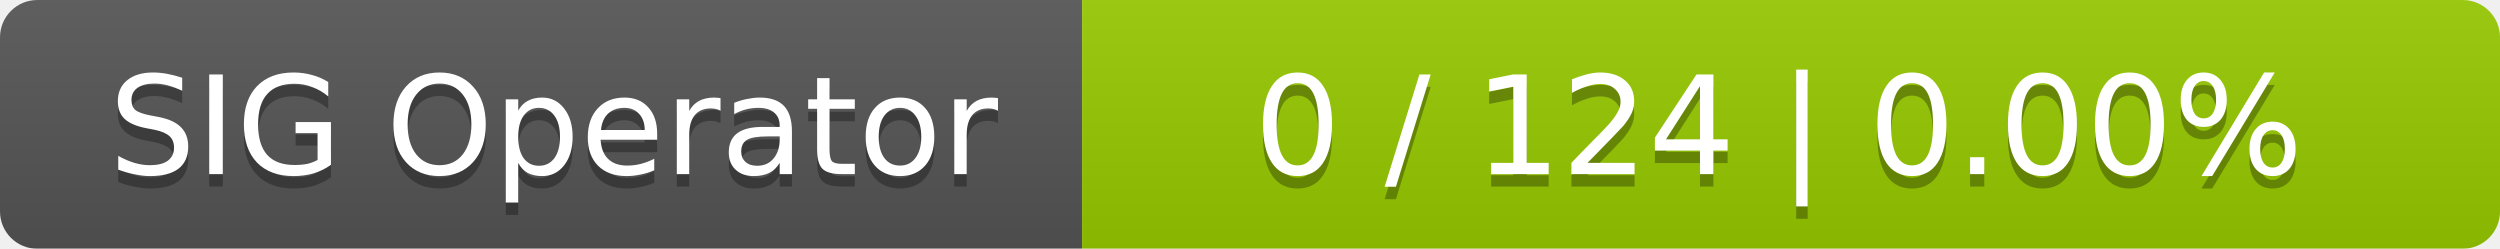
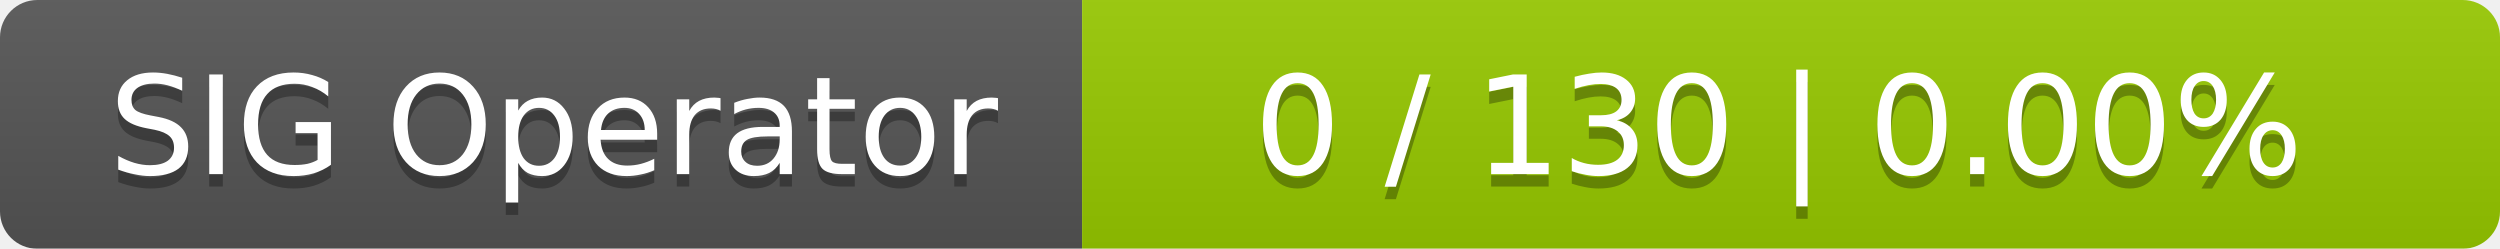
<svg xmlns="http://www.w3.org/2000/svg" width="201" height="20">
  <linearGradient id="smooth" x2="0" y2="100%">
    <stop offset="0" stop-color="#bbb" stop-opacity=".1" />
    <stop offset="1" stop-opacity=".1" />
  </linearGradient>
  <mask id="round">
    <rect width="201" height="20" rx="3" fill="#fff" />
  </mask>
  <g mask="url(#round)">
    <rect width="87" height="20" fill="#555" />
    <rect x="87" width="114" height="20" fill="#97ca00" />
    <rect width="201" height="20" fill="url(#smooth)" />
  </g>
  <g fill="#fff" text-anchor="middle" font-family="DejaVu Sans,Verdana,Geneva,sans-serif" font-size="11">
    <text x="44.5" y="15" fill="#010101" fill-opacity=".3">SIG Operator</text>
    <text x="44.5" y="14">SIG Operator</text>
-     <text x="143" y="15" fill="#010101" fill-opacity=".3">0 / 124    |    0.00%</text>
-     <text x="143" y="14">0 / 124    |    0.00%</text>
+     <text x="143" y="15" fill="#010101" fill-opacity=".3">0 / 130    |    0.00%</text>
+     <text x="143" y="14">0 / 130    |    0.00%</text>
  </g>
</svg>
